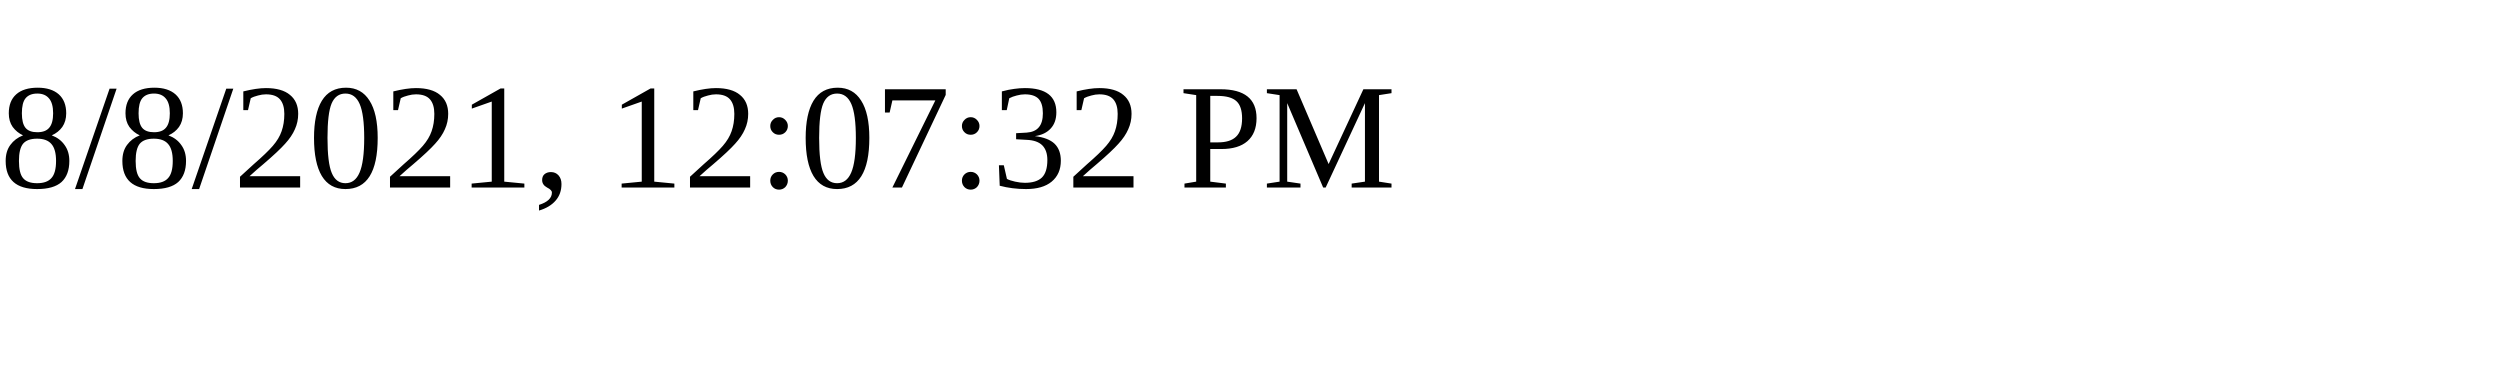
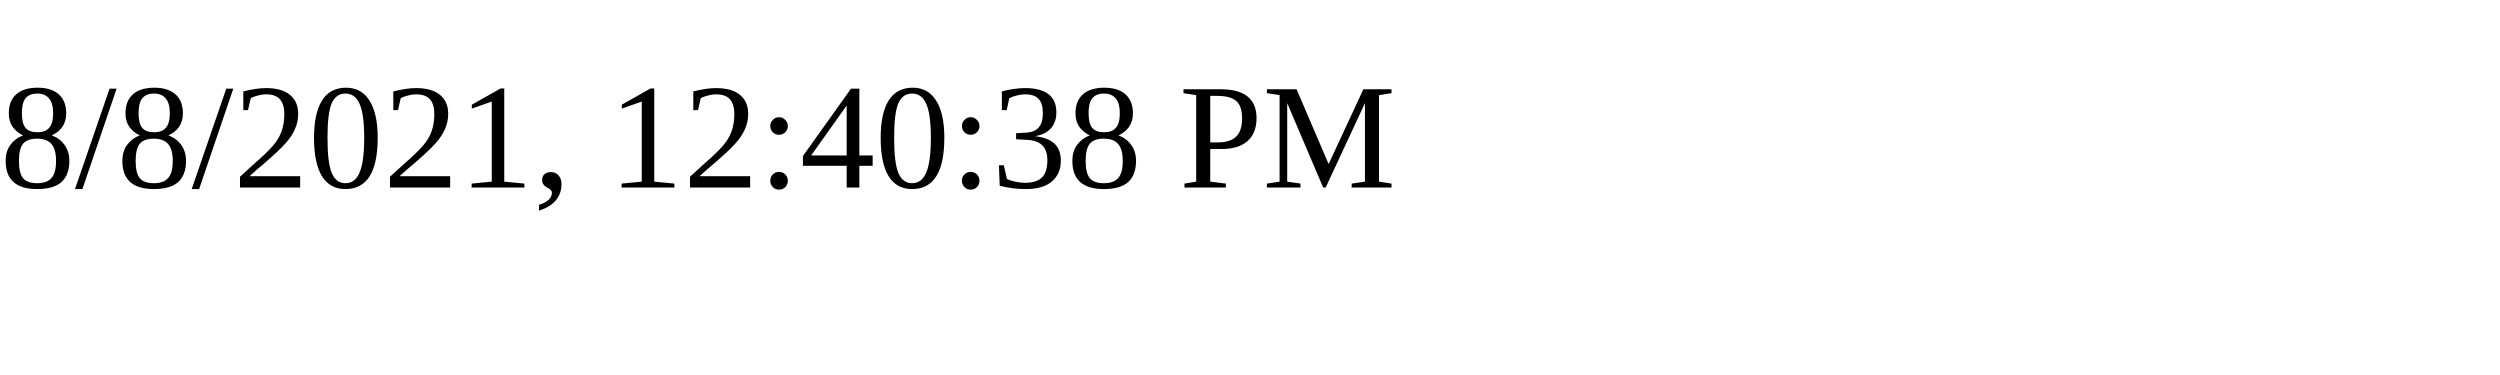
<svg xmlns="http://www.w3.org/2000/svg" height="30" width="200">
-   <text x="0" y="15">8/8/2021, 12:07:32 PM</text>
+   <text x="0" y="15">8/8/2021, 12:40:38 PM</text>
</svg>
